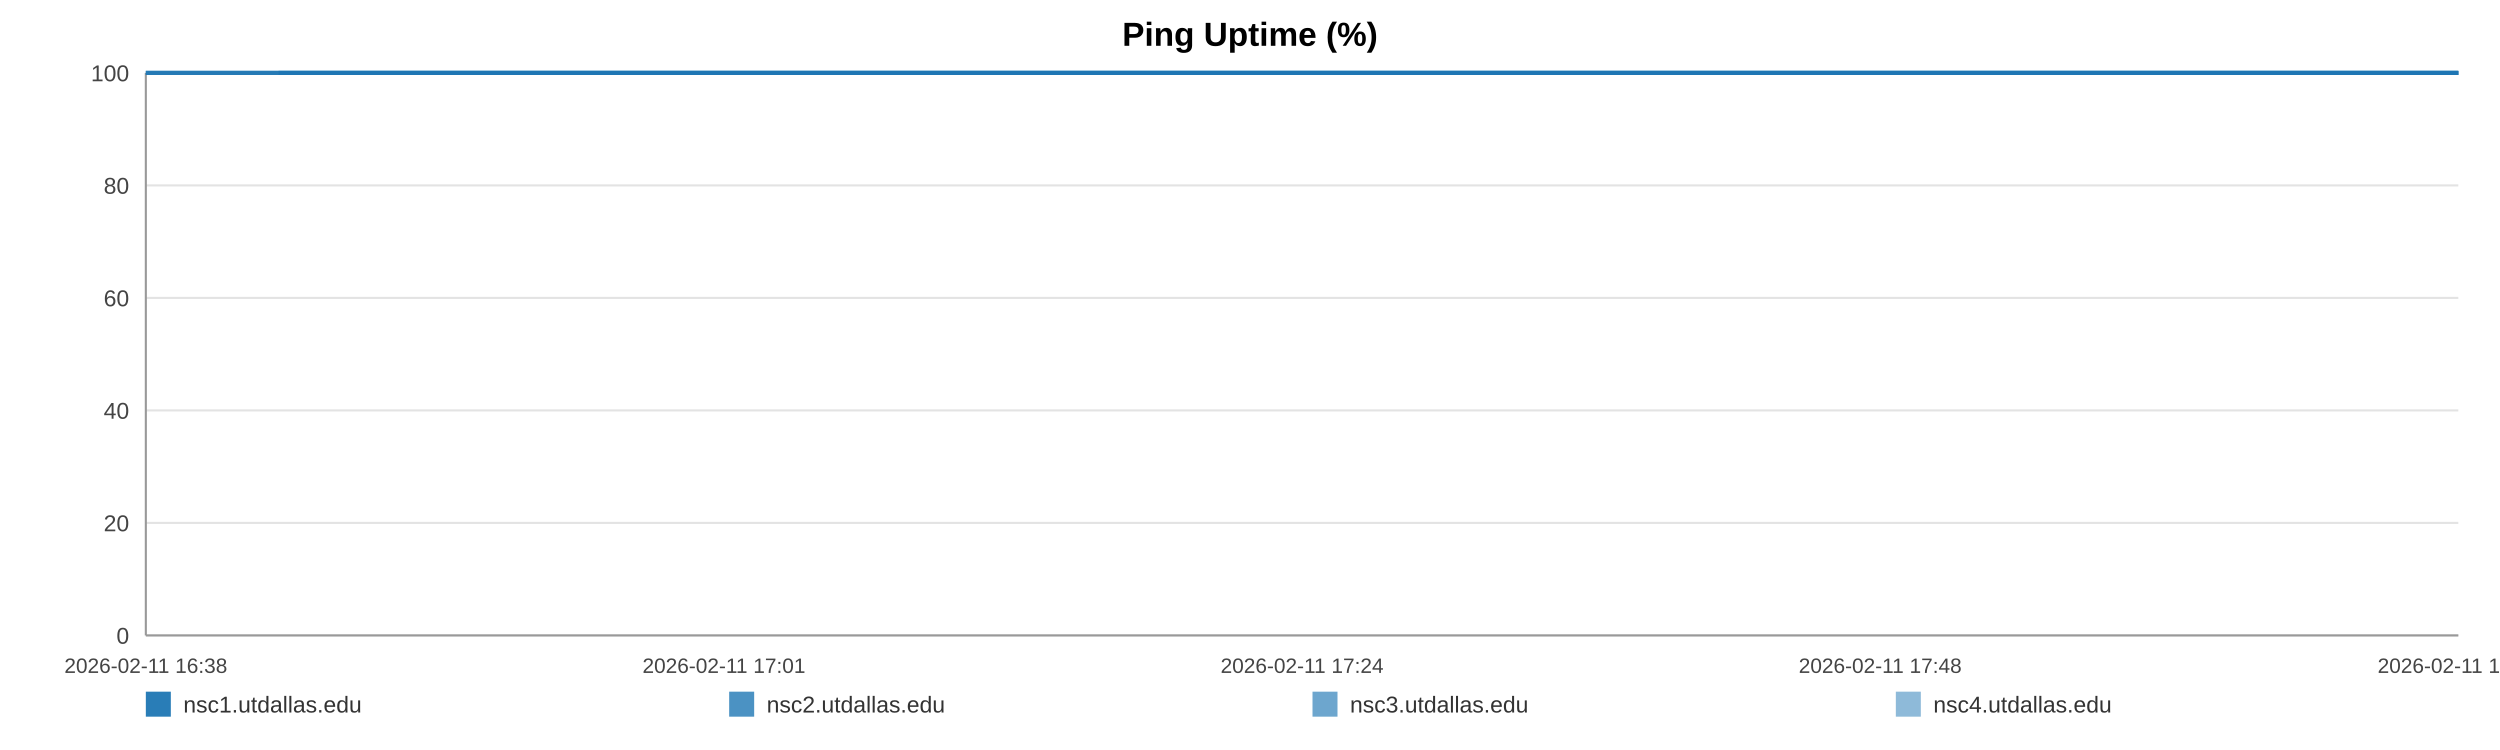
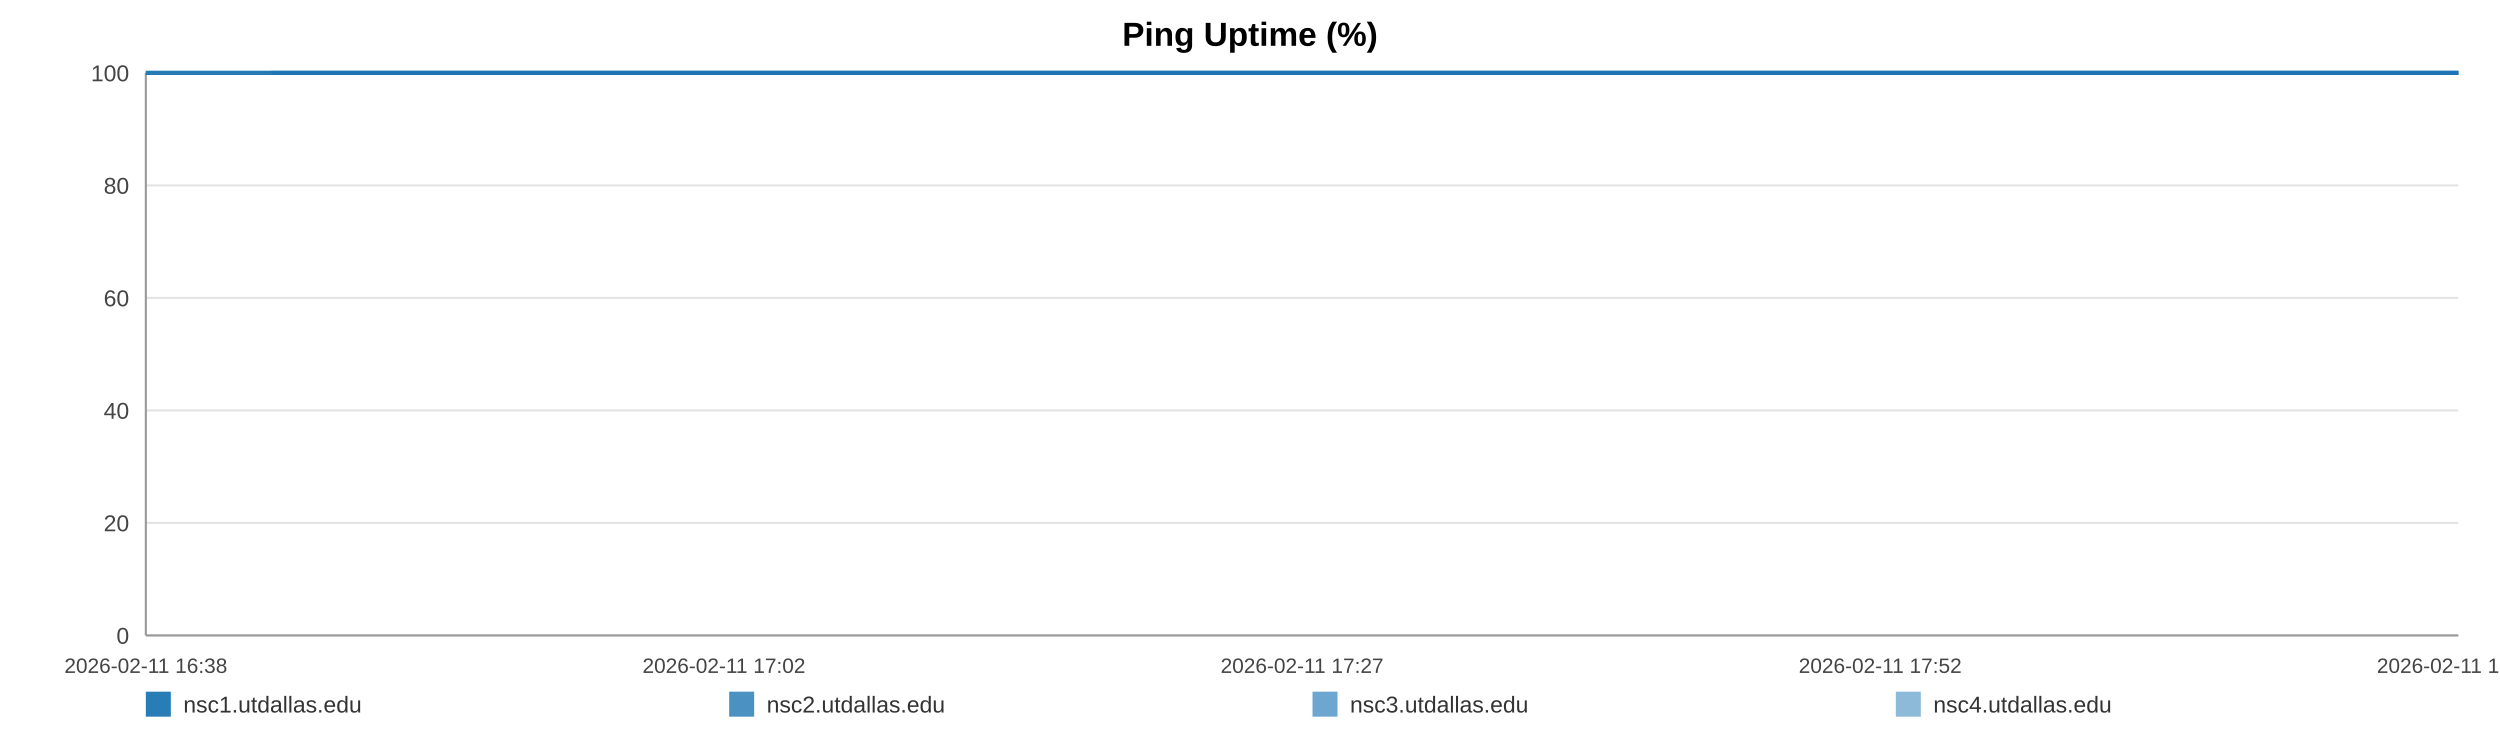
<svg xmlns="http://www.w3.org/2000/svg" width="1200" height="360" viewBox="0 0 1200 360" role="img" aria-label="Ping Uptime (%)">
  <rect width="100%" height="100%" fill="#ffffff" />
  <text x="600.0" y="22" text-anchor="middle" font-size="16" font-family="Arial, Helvetica, sans-serif" font-weight="bold">Ping Uptime (%)</text>
  <line x1="70" y1="35.00" x2="1180" y2="35.00" stroke="#e3e3e3" stroke-width="1" />
  <text x="62" y="39.00" text-anchor="end" font-size="11" fill="#444" font-family="Arial, Helvetica, sans-serif">100</text>
  <line x1="70" y1="89.00" x2="1180" y2="89.00" stroke="#e3e3e3" stroke-width="1" />
  <text x="62" y="93.00" text-anchor="end" font-size="11" fill="#444" font-family="Arial, Helvetica, sans-serif">80</text>
  <line x1="70" y1="143.00" x2="1180" y2="143.00" stroke="#e3e3e3" stroke-width="1" />
  <text x="62" y="147.00" text-anchor="end" font-size="11" fill="#444" font-family="Arial, Helvetica, sans-serif">60</text>
  <line x1="70" y1="197.00" x2="1180" y2="197.00" stroke="#e3e3e3" stroke-width="1" />
  <text x="62" y="201.00" text-anchor="end" font-size="11" fill="#444" font-family="Arial, Helvetica, sans-serif">40</text>
  <line x1="70" y1="251.00" x2="1180" y2="251.00" stroke="#e3e3e3" stroke-width="1" />
  <text x="62" y="255.00" text-anchor="end" font-size="11" fill="#444" font-family="Arial, Helvetica, sans-serif">20</text>
  <line x1="70" y1="305.00" x2="1180" y2="305.00" stroke="#e3e3e3" stroke-width="1" />
  <text x="62" y="309.00" text-anchor="end" font-size="11" fill="#444" font-family="Arial, Helvetica, sans-serif">0</text>
  <line x1="70" y1="35" x2="70" y2="305" stroke="#999" />
  <line x1="70" y1="305" x2="1180" y2="305" stroke="#999" />
  <text x="70.00" y="323" text-anchor="middle" font-size="10" fill="#444" font-family="Arial, Helvetica, sans-serif">2026-02-11 16:38</text>
-   <text x="347.50" y="323" text-anchor="middle" font-size="10" fill="#444" font-family="Arial, Helvetica, sans-serif">2026-02-11 17:01</text>
-   <text x="625.00" y="323" text-anchor="middle" font-size="10" fill="#444" font-family="Arial, Helvetica, sans-serif">2026-02-11 17:24</text>
-   <text x="902.50" y="323" text-anchor="middle" font-size="10" fill="#444" font-family="Arial, Helvetica, sans-serif">2026-02-11 17:48</text>
-   <text x="1180.00" y="323" text-anchor="middle" font-size="10" fill="#444" font-family="Arial, Helvetica, sans-serif">2026-02-11 18:11</text>
-   <polyline fill="none" stroke="#1f77b4" stroke-opacity="0.95" stroke-width="2" points="133.70,35.00 197.61,35.00 261.11,35.00 325.02,35.00 389.31,35.00 452.43,35.00 516.33,35.00 585.36,35.00 648.67,35.00 711.98,35.00 775.29,35.00 839.98,35.00 903.29,35.00 966.60,35.00 1081.19,35.00 1180.00,35.00" />
-   <polyline fill="none" stroke="#1f77b4" stroke-opacity="0.80" stroke-width="2" points="70.00,35.00 133.70,35.00 197.61,35.00 261.11,35.00 325.02,35.00 389.31,35.00 452.43,35.00 516.33,35.00 585.36,35.00 648.67,35.00 711.98,35.00 775.29,35.00 839.98,35.00 903.29,35.00 966.60,35.00 1081.19,35.00 1180.00,35.00" />
-   <polyline fill="none" stroke="#1f77b4" stroke-opacity="0.65" stroke-width="2" points="70.00,35.00 133.70,35.00 197.61,35.00 261.11,35.00 325.02,35.00 389.31,35.00 452.43,35.00 516.33,35.00 585.36,35.00 648.67,35.00 711.98,35.00 775.29,35.00 839.98,35.00 903.29,35.00 966.60,35.00 1081.19,35.00 1180.00,35.00" />
-   <polyline fill="none" stroke="#1f77b4" stroke-opacity="0.50" stroke-width="2" points="70.00,35.00 133.70,35.00 197.61,35.00 261.11,35.00 325.02,35.00 389.31,35.00 452.43,35.00 516.33,35.00 585.36,35.00 648.67,35.00 711.98,35.00 775.29,35.00 839.98,35.00 903.29,35.00 966.60,35.00 1081.19,35.00 1180.00,35.00" />
+   <text x="347.50" y="323" text-anchor="middle" font-size="10" fill="#444" font-family="Arial, Helvetica, sans-serif">2026-02-11 17:02</text>
+   <text x="625.00" y="323" text-anchor="middle" font-size="10" fill="#444" font-family="Arial, Helvetica, sans-serif">2026-02-11 17:27</text>
+   <text x="902.50" y="323" text-anchor="middle" font-size="10" fill="#444" font-family="Arial, Helvetica, sans-serif">2026-02-11 17:52</text>
+   <text x="1180.00" y="323" text-anchor="middle" font-size="10" fill="#444" font-family="Arial, Helvetica, sans-serif">2026-02-11 18:17</text>
+   <polyline fill="none" stroke="#1f77b4" stroke-opacity="0.95" stroke-width="2" points="130.22,35.00 190.62,35.00 250.65,35.00 311.05,35.00 371.83,35.00 431.49,35.00 491.89,35.00 557.14,35.00 616.98,35.00 676.83,35.00 736.67,35.00 797.82,35.00 857.66,35.00 917.51,35.00 1025.82,35.00 1119.22,35.00 1180.00,35.00" />
+   <polyline fill="none" stroke="#1f77b4" stroke-opacity="0.80" stroke-width="2" points="70.00,35.00 130.22,35.00 190.62,35.00 250.65,35.00 311.05,35.00 371.83,35.00 431.49,35.00 491.89,35.00 557.14,35.00 616.98,35.00 676.83,35.00 736.67,35.00 797.82,35.00 857.66,35.00 917.51,35.00 1025.82,35.00 1119.22,35.00 1180.00,35.00" />
+   <polyline fill="none" stroke="#1f77b4" stroke-opacity="0.65" stroke-width="2" points="70.00,35.00 130.22,35.00 190.62,35.00 250.65,35.00 311.05,35.00 371.83,35.00 431.49,35.00 491.89,35.00 557.14,35.00 616.98,35.00 676.83,35.00 736.67,35.00 797.82,35.00 857.66,35.00 917.51,35.00 1025.82,35.00 1119.22,35.00 1180.00,35.00" />
+   <polyline fill="none" stroke="#1f77b4" stroke-opacity="0.50" stroke-width="2" points="70.00,35.00 130.22,35.00 190.62,35.00 250.65,35.00 311.05,35.00 371.83,35.00 431.49,35.00 491.89,35.00 557.14,35.00 616.98,35.00 676.83,35.00 736.67,35.00 797.82,35.00 857.66,35.00 917.51,35.00 1025.82,35.00 1119.22,35.00 1180.00,35.00" />
  <rect x="70" y="332" width="12" height="12" fill="#1f77b4" fill-opacity="0.95" />
  <text x="88" y="342" font-size="11" fill="#333" font-family="Arial, Helvetica, sans-serif">nsc1.utdallas.edu</text>
  <rect x="350" y="332" width="12" height="12" fill="#1f77b4" fill-opacity="0.80" />
  <text x="368" y="342" font-size="11" fill="#333" font-family="Arial, Helvetica, sans-serif">nsc2.utdallas.edu</text>
  <rect x="630" y="332" width="12" height="12" fill="#1f77b4" fill-opacity="0.65" />
  <text x="648" y="342" font-size="11" fill="#333" font-family="Arial, Helvetica, sans-serif">nsc3.utdallas.edu</text>
  <rect x="910" y="332" width="12" height="12" fill="#1f77b4" fill-opacity="0.50" />
  <text x="928" y="342" font-size="11" fill="#333" font-family="Arial, Helvetica, sans-serif">nsc4.utdallas.edu</text>
</svg>
